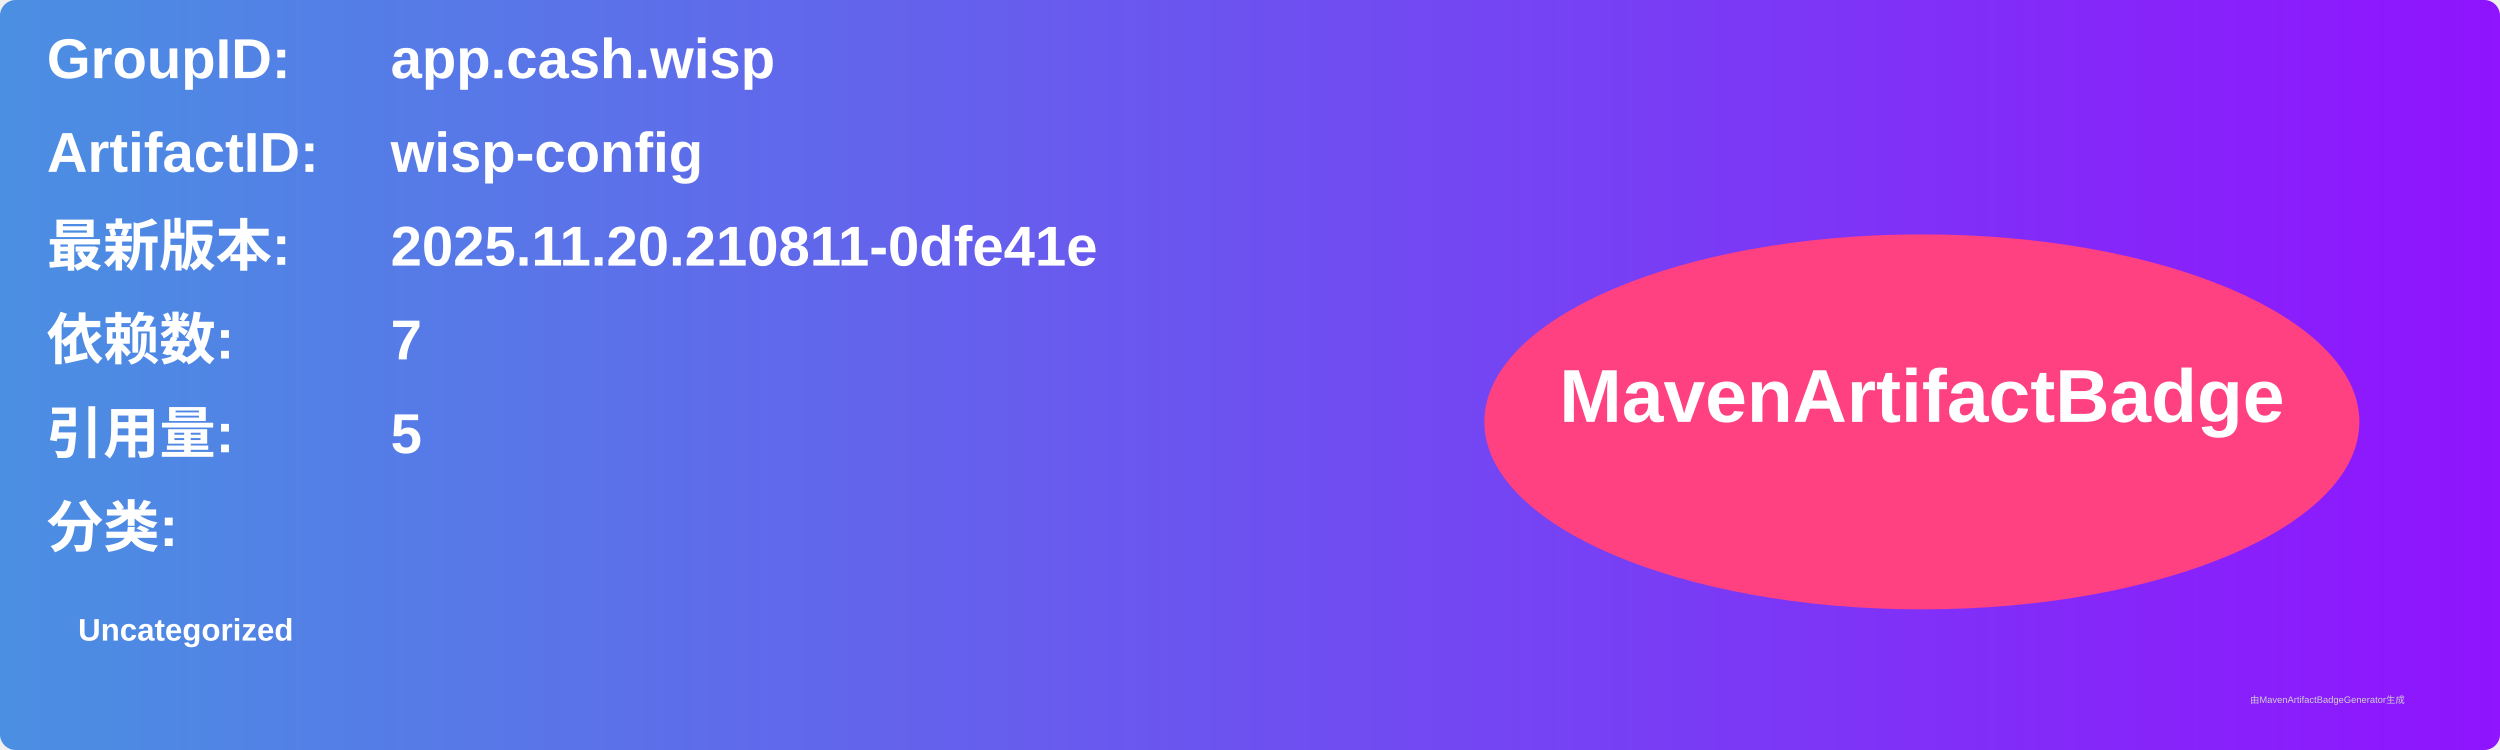
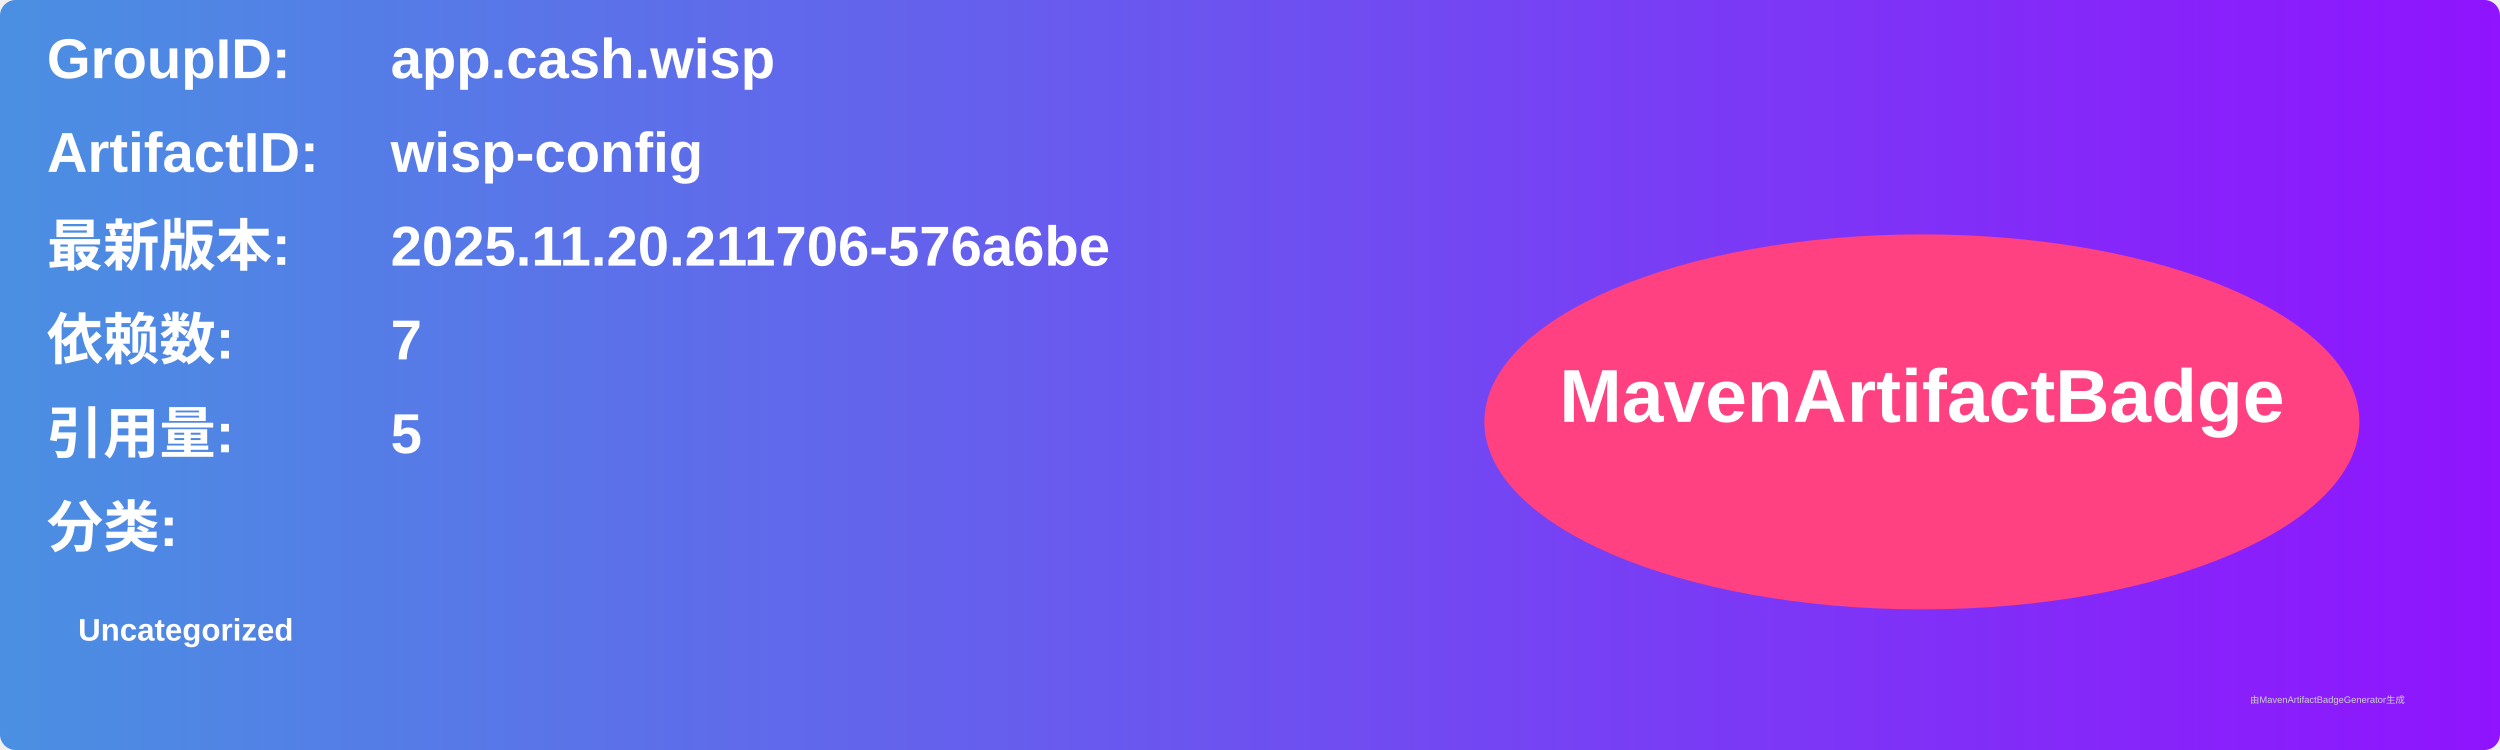
<svg xmlns="http://www.w3.org/2000/svg" width="800" height="240" viewBox="0 0 800 240">
  <linearGradient id="grad" x1="0%" y1="0%" x2="100%" y2="0%">
    <stop offset="0%" stop-color="#4a90e2" />
    <stop offset="100%" stop-color="#9013fe" />
  </linearGradient>
  <rect width="100%" height="100%" rx="5" ry="5" fill="url(#grad)" />
  <g transform="translate(15, 15)">
    <text x="0" y="10" font-family="Arial" font-size="18" fill="white" font-weight="bold" width="260">GroupID:</text>
    <text x="110" y="10" font-family="Arial" font-size="18" fill="white" font-weight="bold" width="460">app.cash.wisp</text>
    <text x="0" y="40" font-family="Arial" font-size="18" fill="white" font-weight="bold" width="260">ArtifactID:</text>
    <text x="110" y="40" font-family="Arial" font-size="18" fill="white" font-weight="bold" width="460">wisp-config</text>
    <text x="0" y="70" font-family="Arial" font-size="18" fill="white" font-weight="bold">最新版本:</text>
    <text x="110" y="70" font-family="Arial" font-size="18" fill="white" font-weight="bold">
-       <tspan font-weight="bold">2025.11.20.210811-0dfe41e</tspan>
+       <tspan font-weight="bold">2025.11.20.211706-576a6be</tspan>
    </text>
    <text x="0" y="100" font-family="Arial" font-size="18" fill="white" font-weight="bold">依赖数: </text>
    <text x="110" y="100" font-family="Arial" font-size="18" fill="white">
      <tspan font-weight="bold">7</tspan>
    </text>
    <text x="0" y="130" font-family="Arial" font-size="18" fill="white" font-weight="bold">引用量: </text>
    <text x="110" y="130" font-family="Arial" font-size="18" fill="white">
      <tspan font-weight="bold">5</tspan>
    </text>
    <text x="0" y="160" font-family="Arial" font-size="18" fill="white" font-weight="bold">分类:</text>
    <text x="10" y="190" font-family="Arial" font-size="10" fill="white">
      <tspan font-weight="bold">Uncategorized</tspan>
    </text>
    <ellipse cx="600" cy="120" rx="140" ry="60" fill="#ff4081" />
    <text x="600" y="120" text-anchor="middle" font-family="Arial" font-size="24" fill="white" font-weight="bold">MavenArtifactBadge</text>
  </g>
  <text x="720" y="225" font-family="Arial" font-size="3" fill="#d0d0d0">由MavenArtifactBadgeGenerator生成</text>
</svg>
